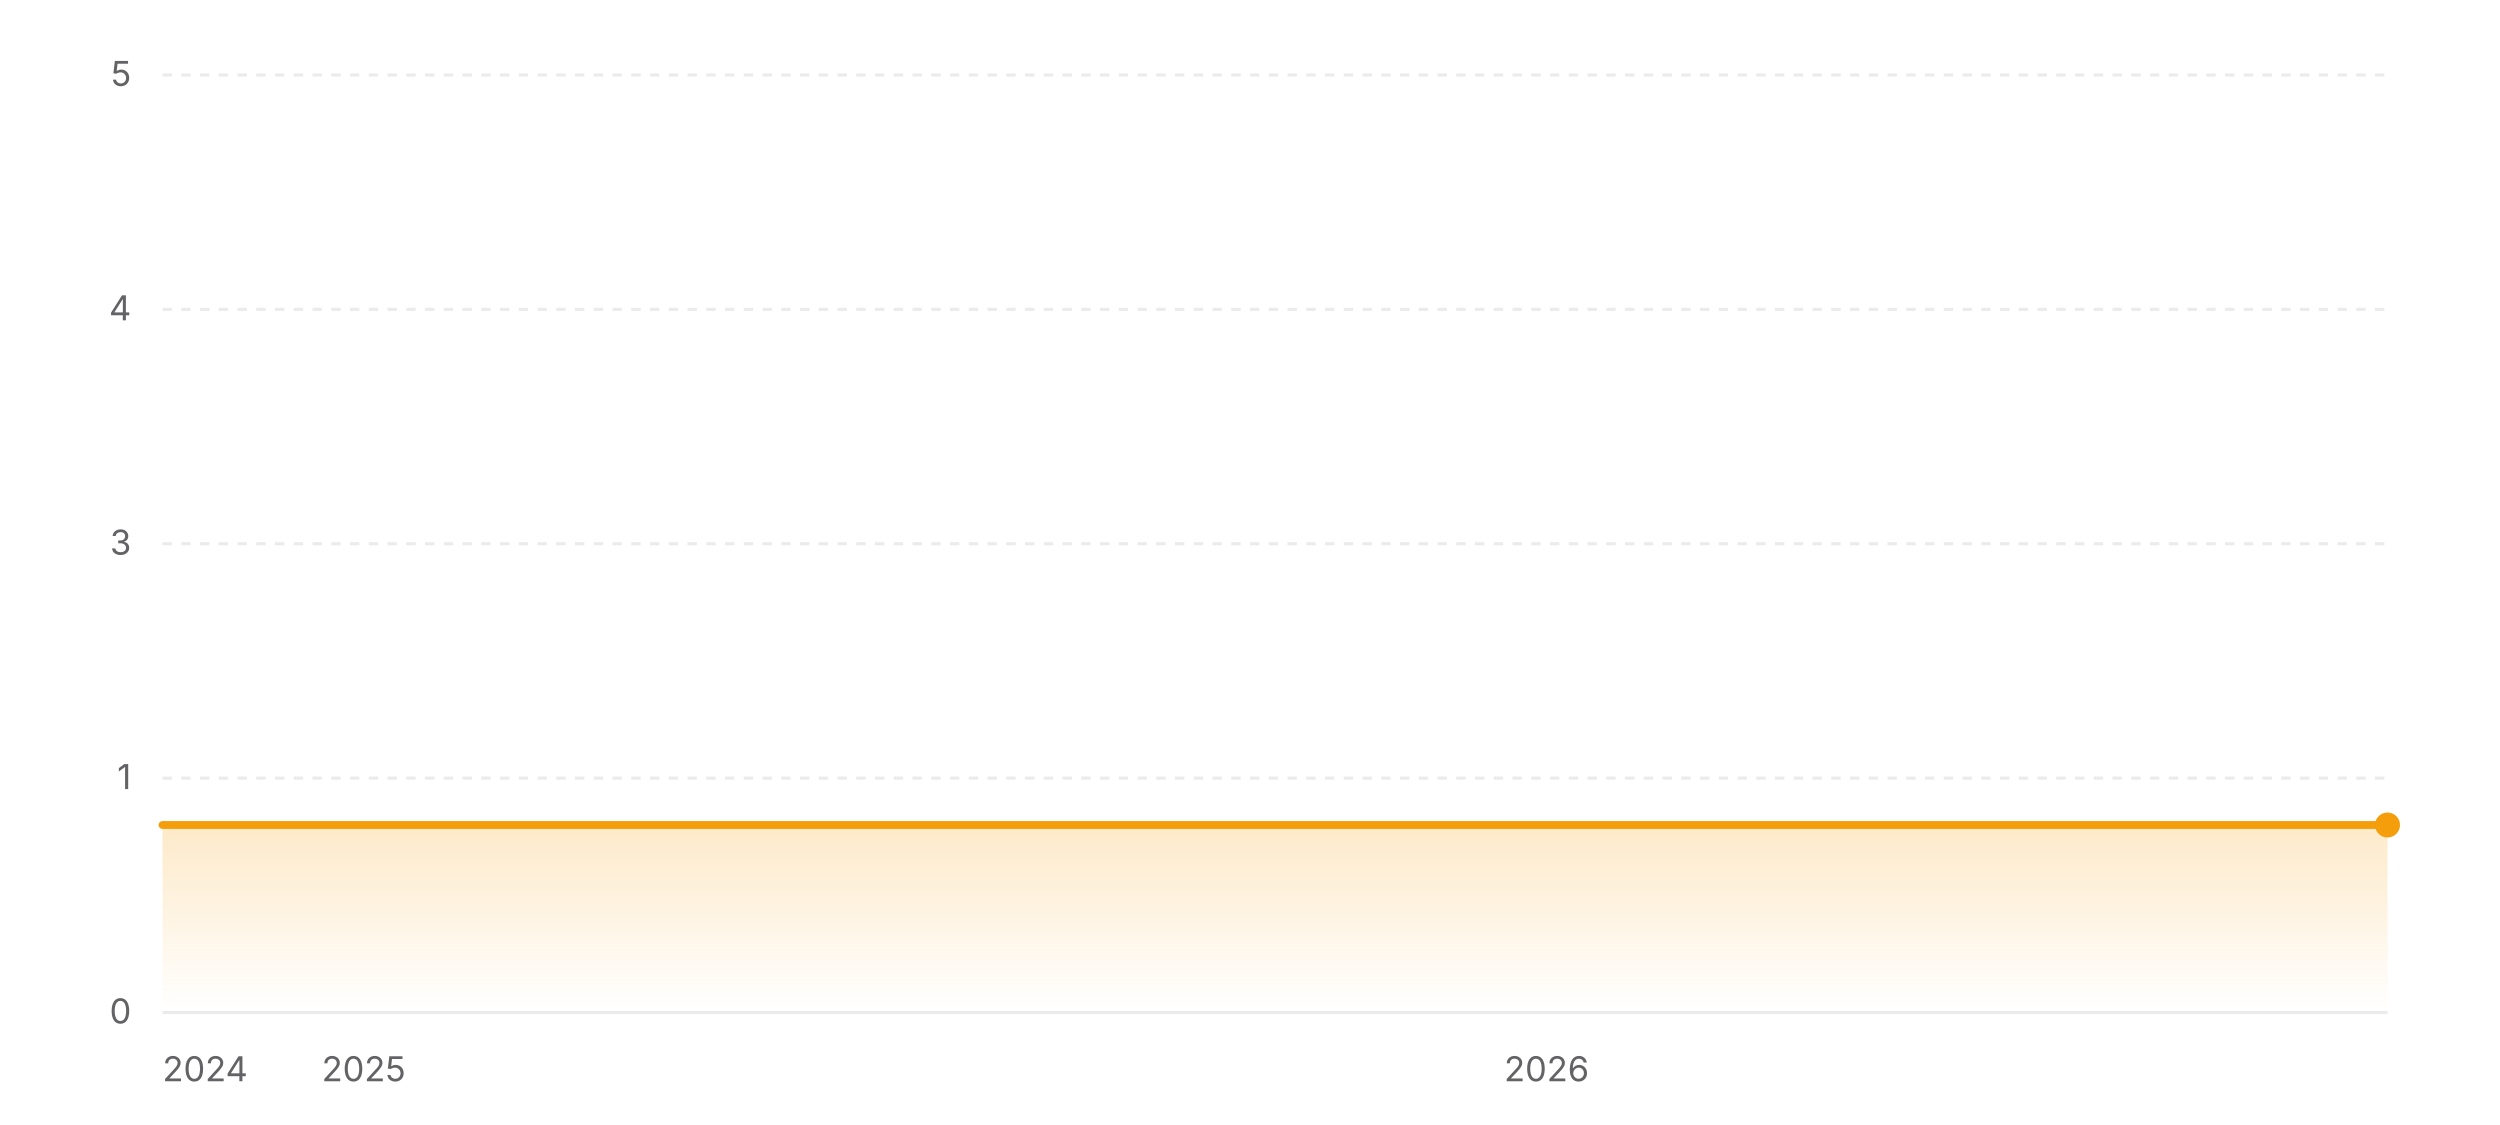
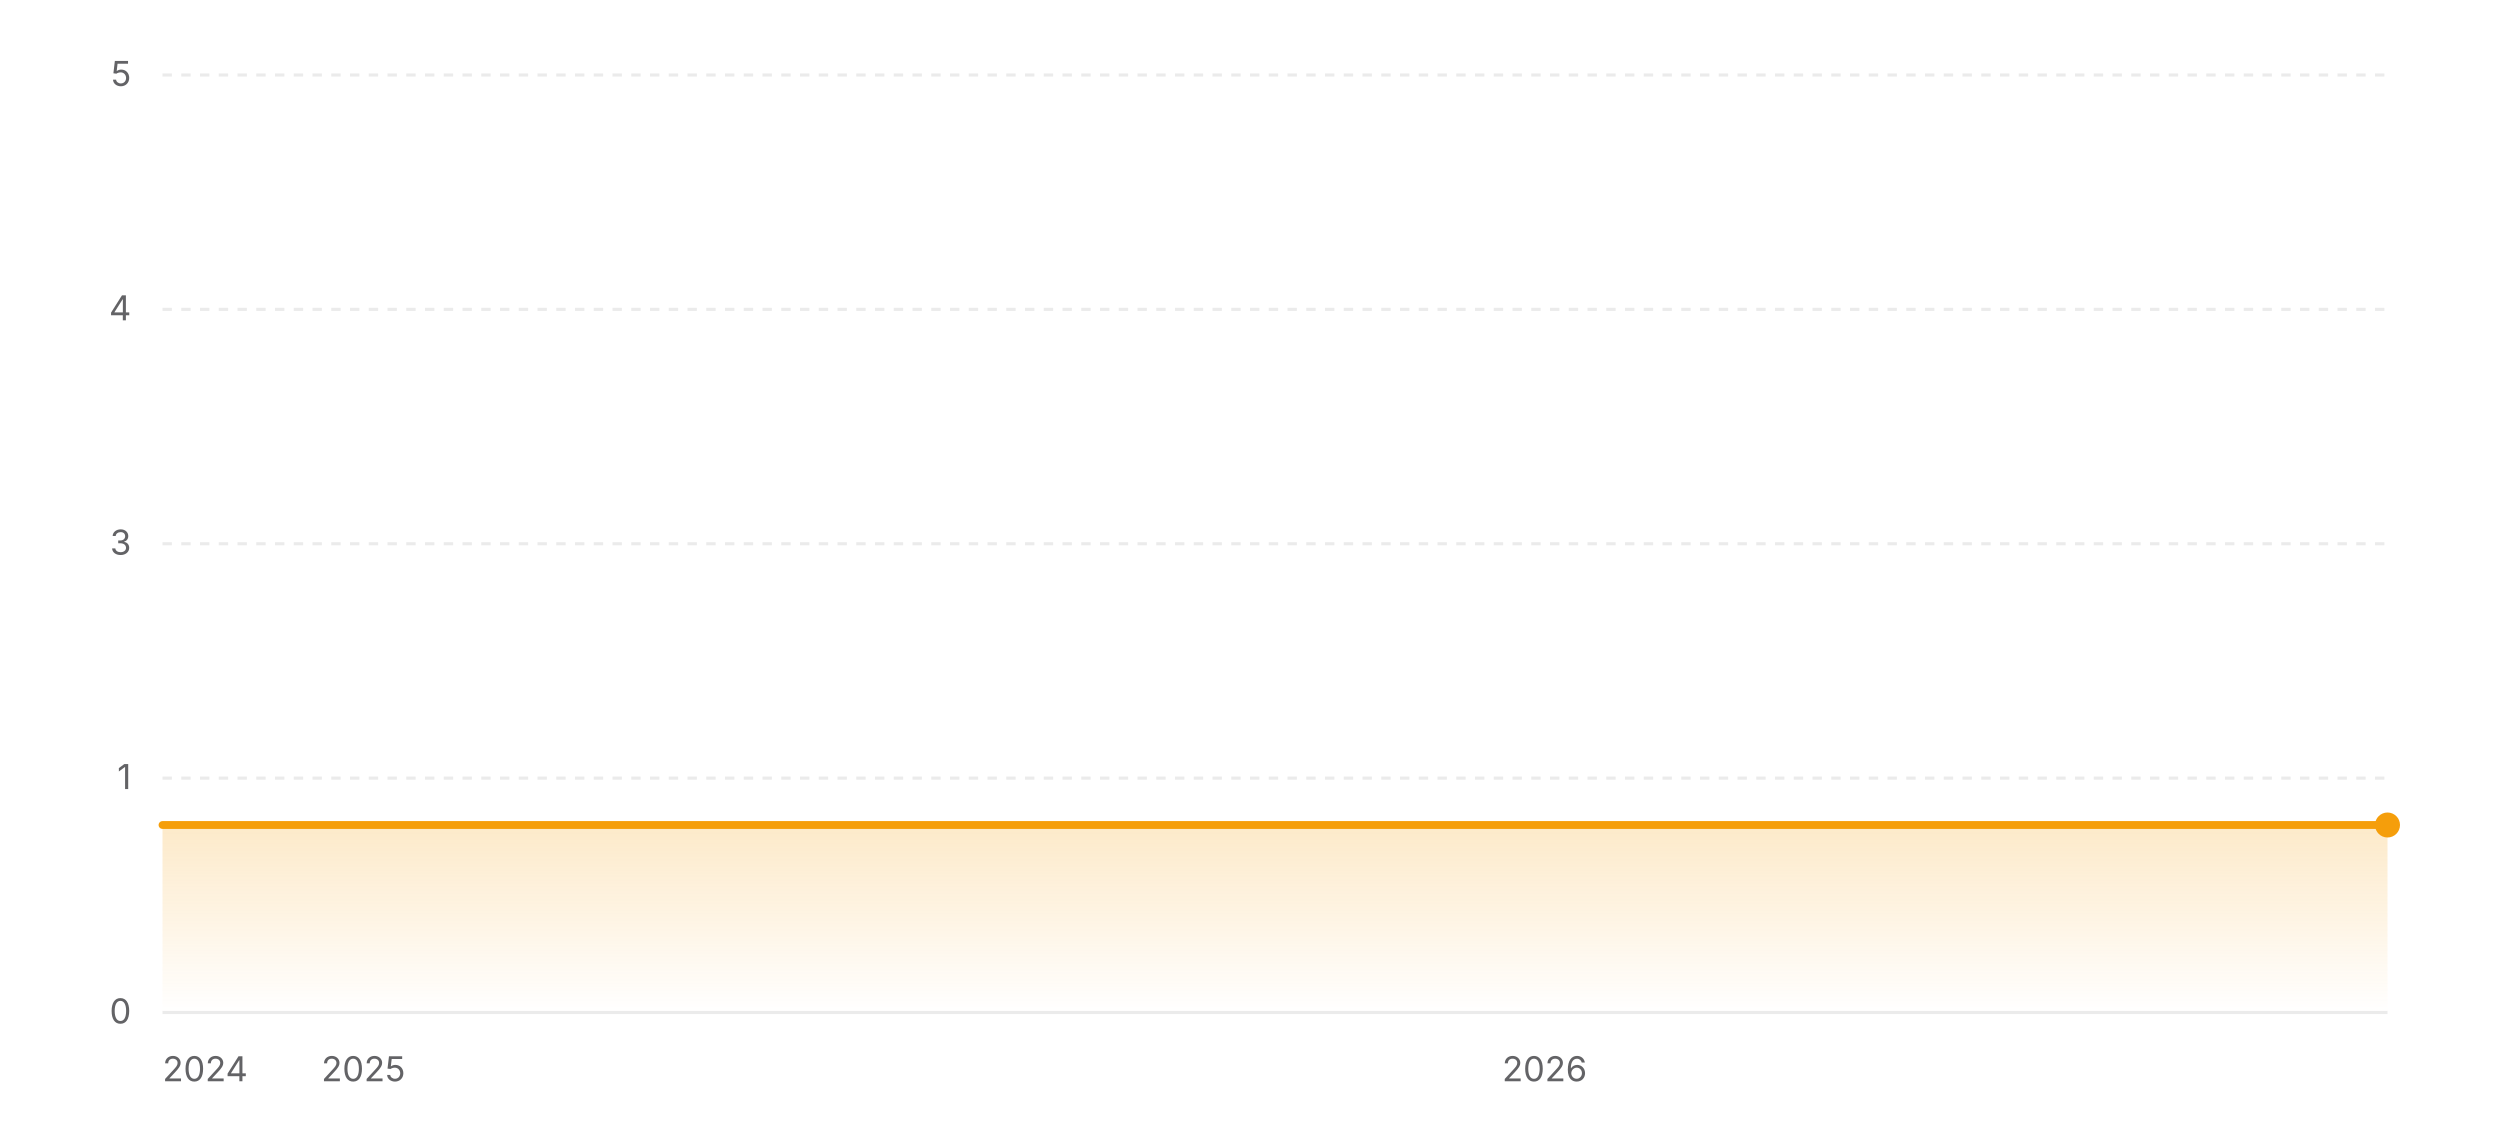
<svg xmlns="http://www.w3.org/2000/svg" width="800" height="360" viewBox="0 0 800 360" role="img" aria-label="Star history of wofy-92/markdown-online-editor">
  <defs>
    <linearGradient id="area-light" x1="0" y1="0" x2="0" y2="1">
      <stop offset="0%" stop-color="#f59e0b" stop-opacity="0.22" />
      <stop offset="100%" stop-color="#f59e0b" stop-opacity="0" />
    </linearGradient>
  </defs>
  <line x1="52" y1="324" x2="764" y2="324" stroke="rgba(0,0,0,0.08)" stroke-width="1" />
  <text x="42" y="327.5" text-anchor="end" font-size="11" fill="#636366" font-family="ui-sans-serif, system-ui, -apple-system, BlinkMacSystemFont, 'Segoe UI', sans-serif">0</text>
  <line x1="52" y1="249" x2="764" y2="249" stroke="rgba(0,0,0,0.08)" stroke-width="1" stroke-dasharray="3 3" />
  <text x="42" y="252.5" text-anchor="end" font-size="11" fill="#636366" font-family="ui-sans-serif, system-ui, -apple-system, BlinkMacSystemFont, 'Segoe UI', sans-serif">1</text>
  <line x1="52" y1="174" x2="764" y2="174" stroke="rgba(0,0,0,0.08)" stroke-width="1" stroke-dasharray="3 3" />
  <text x="42" y="177.5" text-anchor="end" font-size="11" fill="#636366" font-family="ui-sans-serif, system-ui, -apple-system, BlinkMacSystemFont, 'Segoe UI', sans-serif">3</text>
  <line x1="52" y1="99" x2="764" y2="99" stroke="rgba(0,0,0,0.08)" stroke-width="1" stroke-dasharray="3 3" />
  <text x="42" y="102.5" text-anchor="end" font-size="11" fill="#636366" font-family="ui-sans-serif, system-ui, -apple-system, BlinkMacSystemFont, 'Segoe UI', sans-serif">4</text>
  <line x1="52" y1="24" x2="764" y2="24" stroke="rgba(0,0,0,0.08)" stroke-width="1" stroke-dasharray="3 3" />
  <text x="42" y="27.5" text-anchor="end" font-size="11" fill="#636366" font-family="ui-sans-serif, system-ui, -apple-system, BlinkMacSystemFont, 'Segoe UI', sans-serif">5</text>
  <polygon fill="url(#area-light)" points="52,324 52,264 764,264 764,324" />
  <polyline fill="none" stroke="#f59e0b" stroke-width="2.5" stroke-linecap="round" stroke-linejoin="round" points="52,264 764,264" />
  <circle cx="764" cy="264" r="4" fill="#f59e0b" />
  <text x="52" y="346" text-anchor="start" font-size="11" fill="#636366" font-family="ui-sans-serif, system-ui, -apple-system, BlinkMacSystemFont, 'Segoe UI', sans-serif">2024</text>
-   <text x="116.38" y="346" text-anchor="middle" font-size="11" fill="#636366" font-family="ui-sans-serif, system-ui, -apple-system, BlinkMacSystemFont, 'Segoe UI', sans-serif">2025</text>
-   <text x="494.91" y="346" text-anchor="middle" font-size="11" fill="#636366" font-family="ui-sans-serif, system-ui, -apple-system, BlinkMacSystemFont, 'Segoe UI', sans-serif">2026</text>
+   <text x="116.28" y="346" text-anchor="middle" font-size="11" fill="#636366" font-family="ui-sans-serif, system-ui, -apple-system, BlinkMacSystemFont, 'Segoe UI', sans-serif">2025</text>
+   <text x="494.28" y="346" text-anchor="middle" font-size="11" fill="#636366" font-family="ui-sans-serif, system-ui, -apple-system, BlinkMacSystemFont, 'Segoe UI', sans-serif">2026</text>
</svg>
